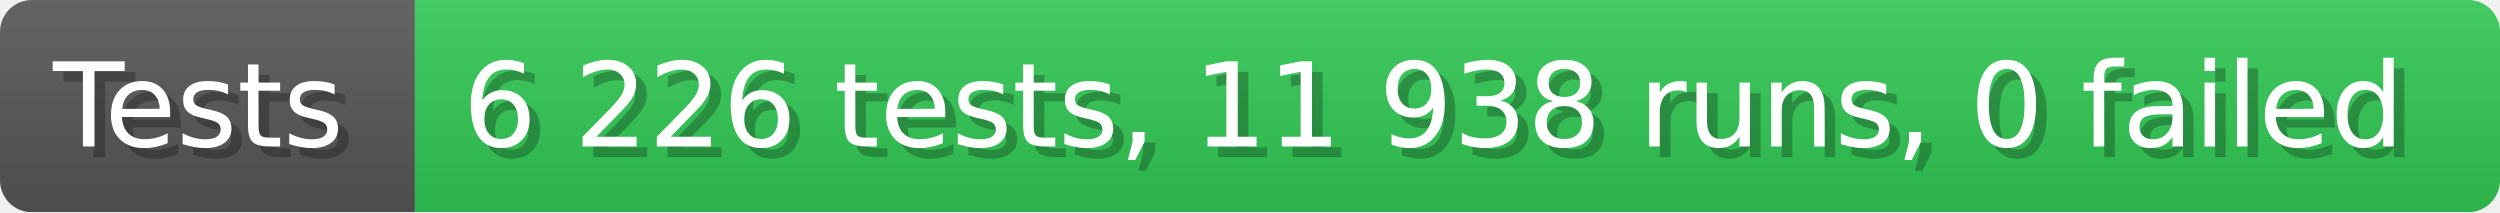
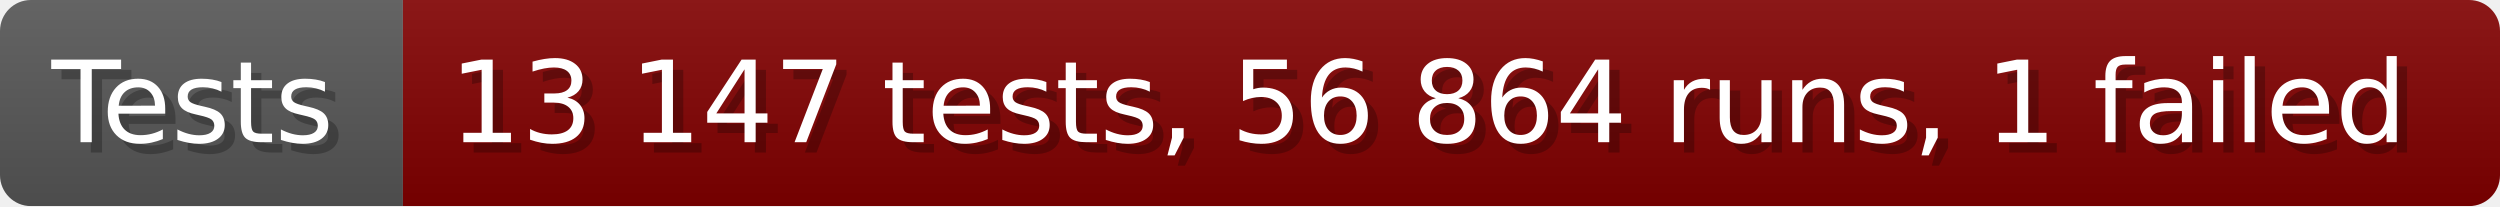
- <svg xmlns="http://www.w3.org/2000/svg" width="235.6" height="20" viewBox="0 0 2356 200" role="img" aria-label="Tests: 6 226 tests, 11 938 runs, 0 failed">
+ <svg xmlns="http://www.w3.org/2000/svg" width="242.6" height="20" viewBox="0 0 2426 200" role="img" aria-label="Tests: 13 147 tests, 56 864 runs, 1 failed">
  <linearGradient id="a" x2="0" y2="100%">
    <stop offset="0" stop-opacity=".1" stop-color="#EEE" />
    <stop offset="1" stop-opacity=".1" />
  </linearGradient>
  <mask id="m">
-     <rect width="2356" height="200" rx="30" fill="#FFF" />
+     <rect width="2426" height="200" rx="30" fill="#FFF" />
  </mask>
  <g mask="url(#m)">
    <rect width="391" height="200" fill="#555" />
-     <rect width="1965" height="200" fill="#31c653" x="391" />
-     <rect width="2356" height="200" fill="url(#a)" />
+     <rect width="2035" height="200" fill="#800000" x="391" />
+     <rect width="2426" height="200" fill="url(#a)" />
  </g>
  <g aria-hidden="true" fill="#fff" text-anchor="start" font-family="Verdana,DejaVu Sans,sans-serif" font-size="110">
    <text x="60" y="148" textLength="291" fill="#000" opacity="0.25">Tests</text>
    <text x="50" y="138" textLength="291">Tests</text>
-     <text x="446" y="148" textLength="1865" fill="#000" opacity="0.25">6 226 tests, 11 938 runs, 0 failed</text>
-     <text x="436" y="138" textLength="1865">6 226 tests, 11 938 runs, 0 failed</text>
+     <text x="446" y="148" textLength="1935" fill="#000" opacity="0.25">13 147 tests, 56 864 runs, 1 failed</text>
+     <text x="436" y="138" textLength="1935">13 147 tests, 56 864 runs, 1 failed</text>
  </g>
</svg>
